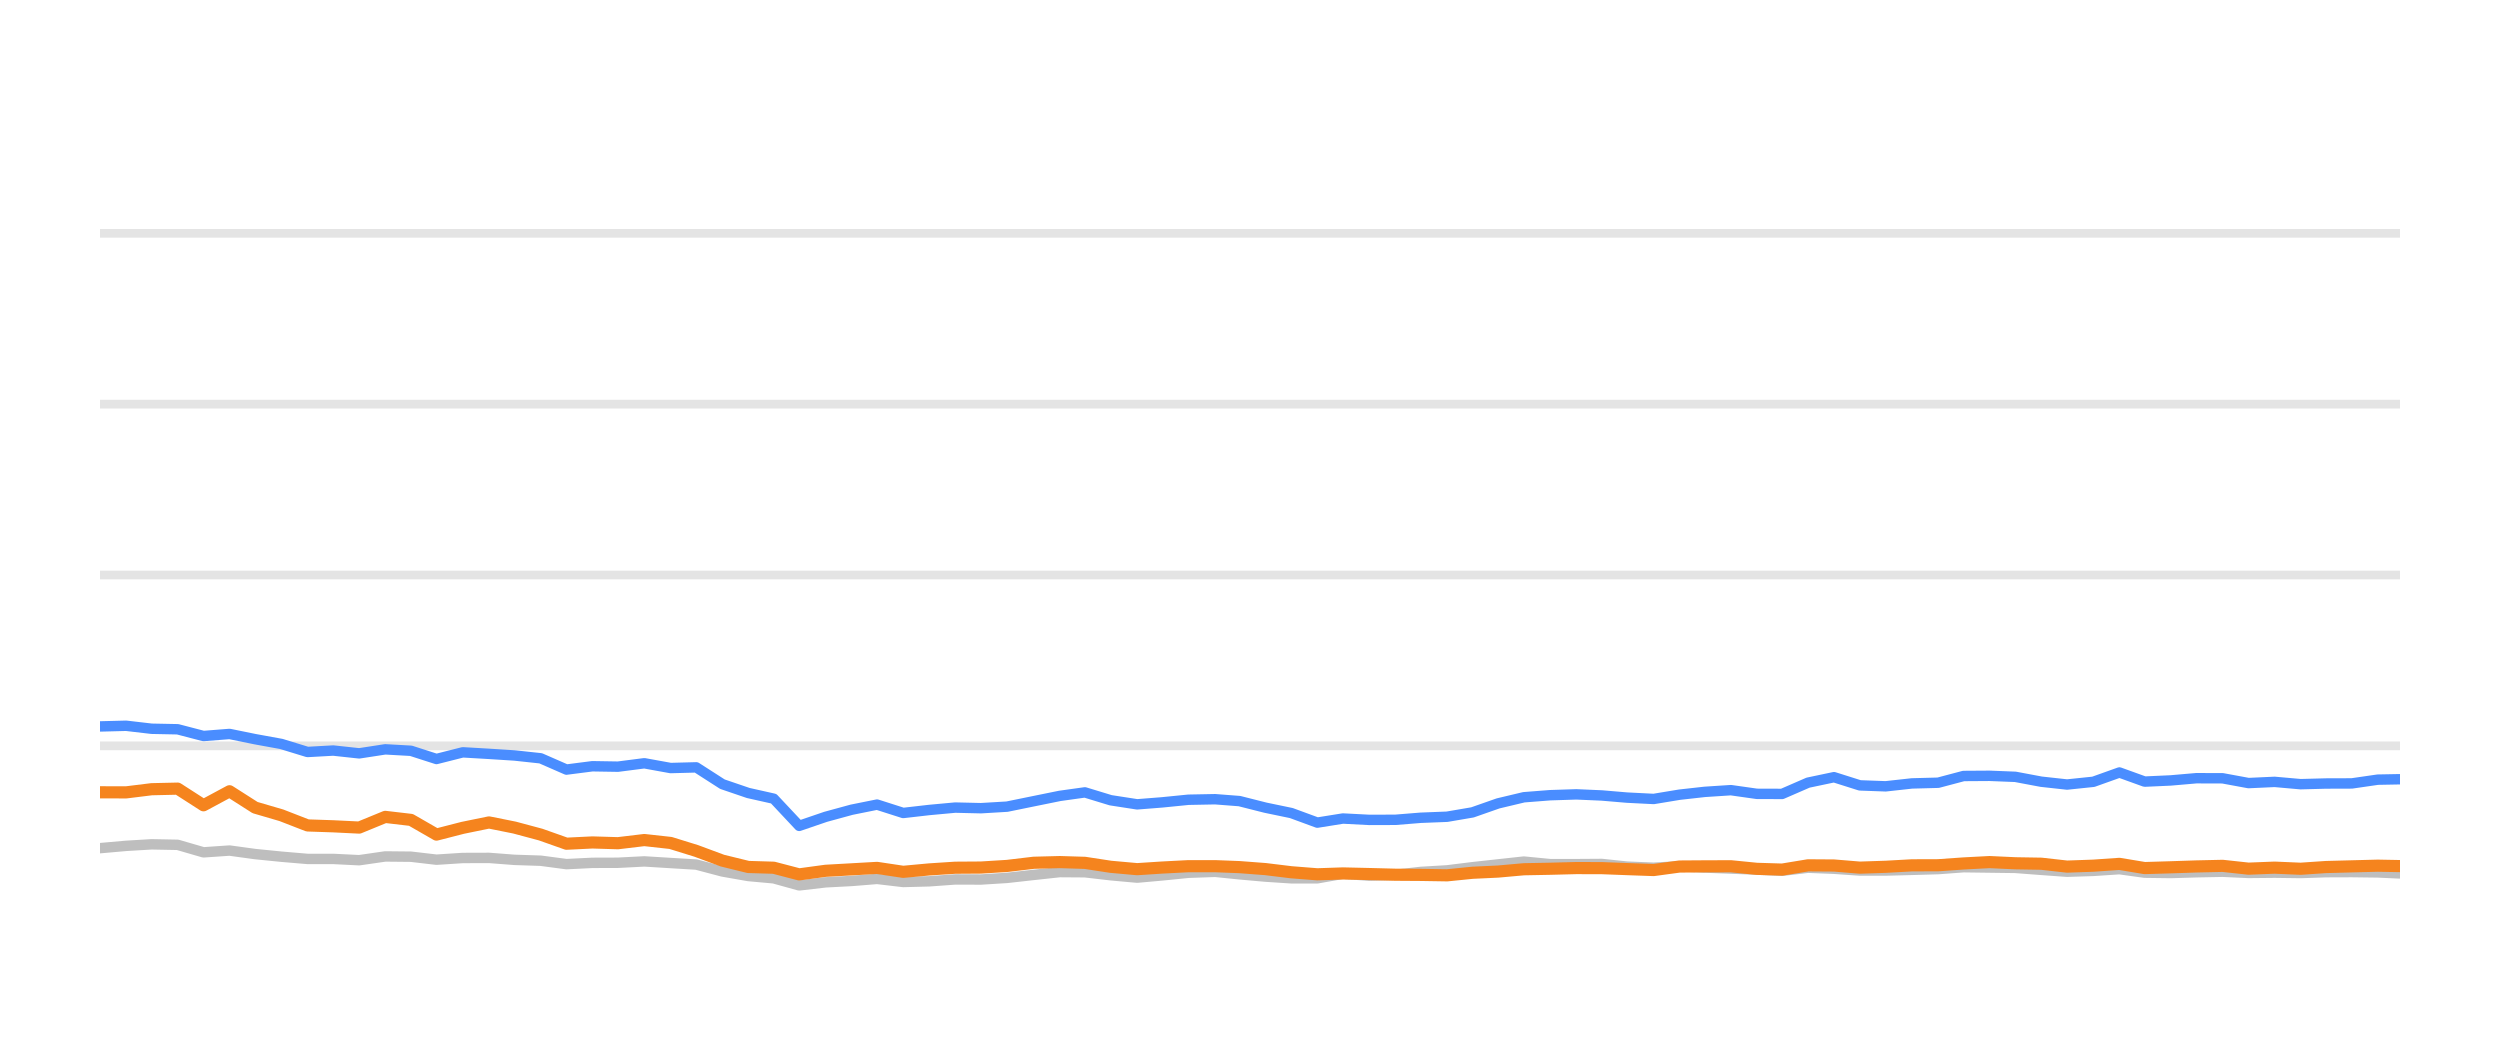
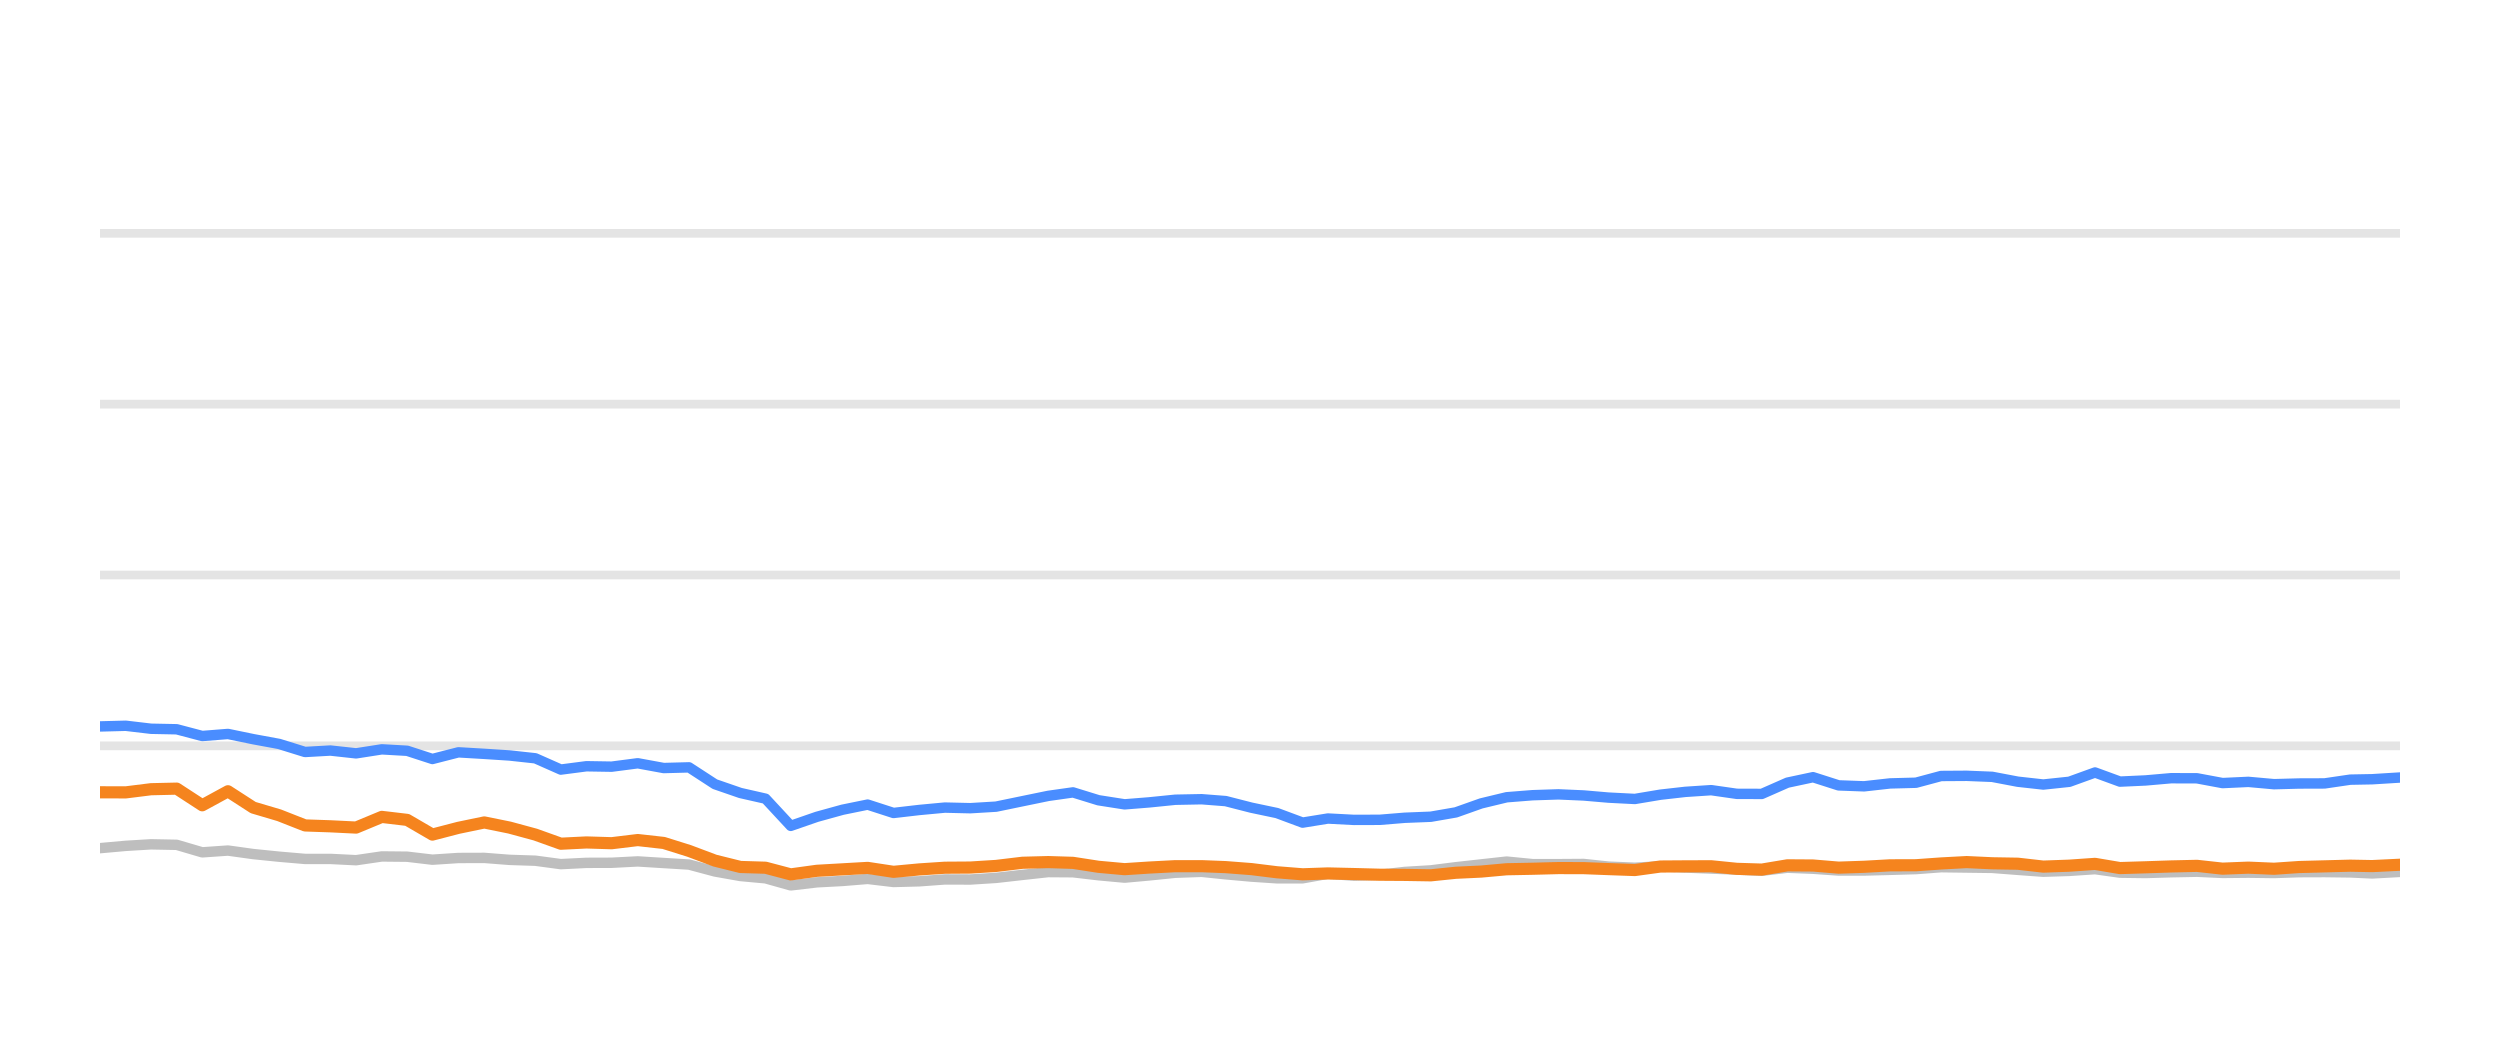
<svg xmlns="http://www.w3.org/2000/svg" width="144pt" height="60pt" viewBox="0 0 144 60" version="1.1">
  <defs>
    <style type="text/css">*{stroke-linejoin: round; stroke-linecap: butt}</style>
  </defs>
  <g id="figure_1">
    <g id="patch_1">
      <path d="M 0 60  L 144 60  L 144 0  L 0 0  L 0 60  z " style="fill: none; opacity: 0" />
    </g>
    <g id="axes_1">
      <g id="patch_2">
        <path d="M 5.76 52.8  L 138.24 52.8  L 138.24 3.6  L 5.76 3.6  L 5.76 52.8  z " style="fill: none" />
      </g>
      <g id="matplotlib.axis_1" />
      <g id="matplotlib.axis_2" />
      <g id="line2d_1">
-         <path d="M 5.76 42.96  L 138.24 42.96  " clip-path="url(#pca15c91be1)" style="fill: none; stroke: #b2b2b2; stroke-opacity: 0.35; stroke-width: 0.5; stroke-linecap: square" />
+         <path d="M 5.76 42.96  L 138.24 42.96  " clip-path="url(#p17dc2c5b66)" style="fill: none; stroke: #b2b2b2; stroke-opacity: 0.35; stroke-width: 0.5; stroke-linecap: square" />
      </g>
      <g id="line2d_2">
-         <path d="M 5.76 33.12  L 138.24 33.12  " clip-path="url(#pca15c91be1)" style="fill: none; stroke: #b2b2b2; stroke-opacity: 0.35; stroke-width: 0.5; stroke-linecap: square" />
+         <path d="M 5.76 33.12  L 138.24 33.12  " clip-path="url(#p17dc2c5b66)" style="fill: none; stroke: #b2b2b2; stroke-opacity: 0.35; stroke-width: 0.5; stroke-linecap: square" />
      </g>
      <g id="line2d_3">
-         <path d="M 5.76 23.28  L 138.24 23.28  " clip-path="url(#pca15c91be1)" style="fill: none; stroke: #b2b2b2; stroke-opacity: 0.35; stroke-width: 0.5; stroke-linecap: square" />
+         <path d="M 5.76 23.28  L 138.24 23.28  " clip-path="url(#p17dc2c5b66)" style="fill: none; stroke: #b2b2b2; stroke-opacity: 0.35; stroke-width: 0.5; stroke-linecap: square" />
      </g>
      <g id="line2d_4">
-         <path d="M 5.76 13.44  L 138.24 13.44  " clip-path="url(#pca15c91be1)" style="fill: none; stroke: #b2b2b2; stroke-opacity: 0.35; stroke-width: 0.5; stroke-linecap: square" />
+         <path d="M 5.76 13.44  L 138.24 13.44  " clip-path="url(#p17dc2c5b66)" style="fill: none; stroke: #b2b2b2; stroke-opacity: 0.35; stroke-width: 0.5; stroke-linecap: square" />
      </g>
      <g id="line2d_5">
-         <path d="M 5.76 48.854  L 7.263 48.721  L 8.734 48.633  L 10.232 48.662  L 11.722 49.095  L 13.221 48.992  L 14.693 49.194  L 16.207 49.346  L 17.713 49.474  L 19.193 49.474  L 20.69 49.548  L 22.19 49.331  L 23.67 49.346  L 25.141 49.518  L 26.656 49.42  L 28.167 49.415  L 29.636 49.528  L 31.143 49.577  L 32.629 49.774  L 34.122 49.7  L 35.592 49.695  L 37.113 49.617  L 38.627 49.71  L 40.104 49.799  L 41.612 50.197  L 43.098 50.458  L 44.565 50.591  L 46.033 50.999  L 47.557 50.822  L 49.055 50.743  L 50.518 50.625  L 52.025 50.802  L 53.525 50.763  L 55.022 50.655  L 56.503 50.66  L 58.005 50.566  L 59.546 50.394  L 61.046 50.232  L 62.49 50.242  L 63.974 50.414  L 65.5 50.552  L 66.932 50.424  L 68.455 50.271  L 69.99 50.217  L 71.392 50.36  L 72.889 50.493  L 74.38 50.591  L 75.879 50.591  L 77.352 50.33  L 78.872 50.438  L 80.374 50.389  L 81.836 50.222  L 83.349 50.133  L 84.815 49.951  L 86.29 49.789  L 87.775 49.627  L 89.288 49.774  L 90.794 49.774  L 92.263 49.764  L 93.714 49.917  L 95.251 49.981  L 96.739 49.897  L 98.186 49.971  L 99.7 50.03  L 101.194 50.089  L 102.651 50.158  L 104.143 49.981  L 105.638 50.04  L 107.13 50.143  L 108.614 50.143  L 110.128 50.104  L 111.639 50.06  L 113.103 49.951  L 114.596 49.971  L 116.085 49.991  L 117.576 50.104  L 119.063 50.212  L 120.579 50.163  L 122.079 50.064  L 123.535 50.266  L 125.03 50.286  L 126.511 50.242  L 128.023 50.212  L 129.514 50.281  L 131.018 50.266  L 132.516 50.286  L 133.977 50.237  L 135.463 50.232  L 136.96 50.251  L 138.24 50.31  " clip-path="url(#pca15c91be1)" style="fill: none; stroke: #bebebe; stroke-width: 0.6; stroke-linecap: round" />
+         <path d="M 5.76 48.854  L 7.245 48.721  L 8.698 48.633  L 10.178 48.662  L 11.65 49.095  L 13.131 48.992  L 14.585 49.194  L 16.081 49.346  L 17.568 49.474  L 19.031 49.474  L 20.51 49.548  L 21.992 49.331  L 23.454 49.346  L 24.907 49.518  L 26.403 49.42  L 27.896 49.415  L 29.347 49.528  L 30.836 49.577  L 32.304 49.774  L 33.779 49.7  L 35.231 49.695  L 36.735 49.617  L 38.23 49.71  L 39.689 49.799  L 41.179 50.197  L 42.647 50.458  L 44.096 50.591  L 45.547 50.999  L 47.052 50.822  L 48.532 50.743  L 49.977 50.625  L 51.466 50.802  L 52.948 50.763  L 54.427 50.655  L 55.889 50.66  L 57.373 50.566  L 58.896 50.394  L 60.378 50.232  L 61.804 50.242  L 63.27 50.414  L 64.778 50.552  L 66.193 50.424  L 67.697 50.271  L 69.213 50.217  L 70.599 50.36  L 72.077 50.493  L 73.55 50.591  L 75.031 50.591  L 76.487 50.33  L 77.988 50.438  L 79.472 50.389  L 80.917 50.222  L 82.412 50.133  L 83.859 49.951  L 85.317 49.789  L 86.784 49.627  L 88.279 49.774  L 89.766 49.774  L 91.218 49.764  L 92.651 49.917  L 94.169 49.981  L 95.639 49.897  L 97.069 49.971  L 98.564 50.03  L 100.041 50.089  L 101.48 50.158  L 102.954 49.981  L 104.431 50.04  L 105.905 50.143  L 107.371 50.143  L 108.866 50.104  L 110.36 50.06  L 111.806 49.951  L 113.281 49.971  L 114.752 49.991  L 116.225 50.104  L 117.694 50.212  L 119.192 50.163  L 120.674 50.064  L 122.111 50.266  L 123.589 50.286  L 125.052 50.242  L 126.546 50.212  L 128.019 50.281  L 129.504 50.266  L 130.985 50.286  L 132.428 50.237  L 133.896 50.232  L 135.374 50.251  L 136.639 50.31  L 138.24 50.222  " clip-path="url(#p17dc2c5b66)" style="fill: none; stroke: #bebebe; stroke-width: 0.6; stroke-linecap: round" />
      </g>
      <g id="line2d_6">
-         <path d="M 5.76 41.843  L 7.263 41.804  L 8.734 41.976  L 10.232 42.006  L 11.722 42.394  L 13.221 42.276  L 14.693 42.576  L 16.207 42.852  L 17.713 43.314  L 19.193 43.231  L 20.69 43.393  L 22.19 43.162  L 23.67 43.245  L 25.141 43.718  L 26.656 43.334  L 28.167 43.422  L 29.636 43.516  L 31.143 43.678  L 32.629 44.328  L 34.122 44.136  L 35.592 44.16  L 37.113 43.964  L 38.627 44.239  L 40.104 44.2  L 41.612 45.169  L 43.098 45.676  L 44.565 46.005  L 46.033 47.57  L 47.557 47.049  L 49.055 46.64  L 50.518 46.345  L 52.025 46.827  L 53.525 46.655  L 55.022 46.517  L 56.503 46.552  L 58.005 46.463  L 59.546 46.148  L 61.046 45.843  L 62.49 45.641  L 63.974 46.094  L 65.5 46.33  L 66.932 46.217  L 68.455 46.065  L 69.99 46.035  L 71.392 46.143  L 72.889 46.522  L 74.38 46.832  L 75.879 47.383  L 77.352 47.147  L 78.872 47.226  L 80.374 47.221  L 81.836 47.103  L 83.349 47.044  L 84.815 46.793  L 86.29 46.276  L 87.775 45.922  L 89.288 45.804  L 90.794 45.755  L 92.263 45.819  L 93.714 45.942  L 95.251 46.02  L 96.739 45.774  L 98.186 45.612  L 99.7 45.513  L 101.194 45.725  L 102.651 45.73  L 104.143 45.081  L 105.638 44.766  L 107.13 45.238  L 108.614 45.292  L 110.128 45.125  L 111.639 45.085  L 113.103 44.697  L 114.596 44.687  L 116.085 44.746  L 117.576 45.026  L 119.063 45.189  L 120.579 45.031  L 122.079 44.495  L 123.535 45.021  L 125.03 44.953  L 126.511 44.825  L 128.023 44.83  L 129.514 45.105  L 131.018 45.036  L 132.516 45.169  L 133.977 45.13  L 135.463 45.125  L 136.96 44.908  L 138.24 44.884  " clip-path="url(#pca15c91be1)" style="fill: none; stroke: #4a8dff; stroke-width: 0.6; stroke-linecap: round" />
+         <path d="M 5.76 41.843  L 7.245 41.804  L 8.698 41.976  L 10.178 42.006  L 11.65 42.394  L 13.131 42.276  L 14.585 42.576  L 16.081 42.852  L 17.568 43.314  L 19.031 43.231  L 20.51 43.393  L 21.992 43.162  L 23.454 43.245  L 24.907 43.718  L 26.403 43.334  L 27.896 43.422  L 29.347 43.516  L 30.836 43.678  L 32.304 44.328  L 33.779 44.136  L 35.231 44.16  L 36.735 43.964  L 38.23 44.239  L 39.689 44.2  L 41.179 45.169  L 42.647 45.676  L 44.096 46.005  L 45.547 47.57  L 47.052 47.049  L 48.532 46.64  L 49.977 46.345  L 51.466 46.827  L 52.948 46.655  L 54.427 46.517  L 55.889 46.552  L 57.373 46.463  L 58.896 46.148  L 60.378 45.843  L 61.804 45.641  L 63.27 46.094  L 64.778 46.33  L 66.193 46.217  L 67.697 46.065  L 69.213 46.035  L 70.599 46.143  L 72.077 46.522  L 73.55 46.832  L 75.031 47.383  L 76.487 47.147  L 77.988 47.226  L 79.472 47.221  L 80.917 47.103  L 82.412 47.044  L 83.859 46.793  L 85.317 46.276  L 86.784 45.922  L 88.279 45.804  L 89.766 45.755  L 91.218 45.819  L 92.651 45.942  L 94.169 46.02  L 95.639 45.774  L 97.069 45.612  L 98.564 45.513  L 100.041 45.725  L 101.48 45.73  L 102.954 45.081  L 104.431 44.766  L 105.905 45.238  L 107.371 45.292  L 108.866 45.125  L 110.36 45.085  L 111.806 44.697  L 113.281 44.687  L 114.752 44.746  L 116.225 45.026  L 117.694 45.189  L 119.192 45.031  L 120.674 44.495  L 122.111 45.021  L 123.589 44.953  L 125.052 44.825  L 126.546 44.83  L 128.019 45.105  L 129.504 45.036  L 130.985 45.169  L 132.428 45.13  L 133.896 45.125  L 135.374 44.908  L 136.639 44.884  L 138.24 44.785  " clip-path="url(#p17dc2c5b66)" style="fill: none; stroke: #4a8dff; stroke-width: 0.6; stroke-linecap: round" />
      </g>
      <g id="line2d_7">
-         <path d="M 5.76 45.636  L 7.263 45.641  L 8.734 45.459  L 10.232 45.425  L 11.722 46.384  L 13.221 45.577  L 14.693 46.517  L 16.207 46.96  L 17.713 47.545  L 19.193 47.595  L 20.69 47.668  L 22.19 47.053  L 23.67 47.226  L 25.141 48.072  L 26.656 47.683  L 28.167 47.373  L 29.636 47.668  L 31.143 48.072  L 32.629 48.598  L 34.122 48.525  L 35.592 48.569  L 37.113 48.387  L 38.627 48.554  L 40.104 49.012  L 41.612 49.572  L 43.098 49.937  L 44.565 49.981  L 46.033 50.365  L 47.557 50.158  L 49.055 50.074  L 50.518 49.991  L 52.025 50.217  L 53.525 50.079  L 55.022 49.981  L 56.503 49.971  L 58.005 49.878  L 59.546 49.695  L 61.046 49.656  L 62.49 49.7  L 63.974 49.927  L 65.5 50.064  L 66.932 49.971  L 68.455 49.892  L 69.99 49.892  L 71.392 49.946  L 72.889 50.06  L 74.38 50.242  L 75.879 50.36  L 77.352 50.31  L 78.872 50.345  L 80.374 50.384  L 81.836 50.394  L 83.349 50.419  L 84.815 50.271  L 86.29 50.202  L 87.775 50.069  L 89.288 50.04  L 90.794 50.001  L 92.263 50.005  L 93.714 50.06  L 95.251 50.114  L 96.739 49.912  L 98.186 49.902  L 99.7 49.897  L 101.194 50.045  L 102.651 50.089  L 104.143 49.843  L 105.638 49.853  L 107.13 49.976  L 108.614 49.927  L 110.128 49.843  L 111.639 49.838  L 113.103 49.735  L 114.596 49.656  L 116.085 49.725  L 117.576 49.75  L 119.063 49.917  L 120.579 49.863  L 122.079 49.759  L 123.535 50.001  L 125.03 49.956  L 126.511 49.907  L 128.023 49.873  L 129.514 50.035  L 131.018 49.976  L 132.516 50.04  L 133.977 49.941  L 135.463 49.902  L 136.96 49.863  L 138.24 49.887  " clip-path="url(#pca15c91be1)" style="fill: none; stroke: #f5841e; stroke-width: 0.7; stroke-linecap: round" />
+         <path d="M 5.76 45.636  L 7.245 45.641  L 8.698 45.459  L 10.178 45.425  L 11.65 46.384  L 13.131 45.577  L 14.585 46.517  L 16.081 46.96  L 17.568 47.545  L 19.031 47.595  L 20.51 47.668  L 21.992 47.053  L 23.454 47.226  L 24.907 48.072  L 26.403 47.683  L 27.896 47.373  L 29.347 47.668  L 30.836 48.072  L 32.304 48.598  L 33.779 48.525  L 35.231 48.569  L 36.735 48.387  L 38.23 48.554  L 39.689 49.012  L 41.179 49.572  L 42.647 49.937  L 44.096 49.981  L 45.547 50.365  L 47.052 50.158  L 48.532 50.074  L 49.977 49.991  L 51.466 50.217  L 52.948 50.079  L 54.427 49.981  L 55.889 49.971  L 57.373 49.878  L 58.896 49.695  L 60.378 49.656  L 61.804 49.7  L 63.27 49.927  L 64.778 50.064  L 66.193 49.971  L 67.697 49.892  L 69.213 49.892  L 70.599 49.946  L 72.077 50.06  L 73.55 50.242  L 75.031 50.36  L 76.487 50.31  L 77.988 50.345  L 79.472 50.384  L 80.917 50.394  L 82.412 50.419  L 83.859 50.271  L 85.317 50.202  L 86.784 50.069  L 88.279 50.04  L 89.766 50.001  L 91.218 50.005  L 92.651 50.06  L 94.169 50.114  L 95.639 49.912  L 97.069 49.902  L 98.564 49.897  L 100.041 50.045  L 101.48 50.089  L 102.954 49.843  L 104.431 49.853  L 105.905 49.976  L 107.371 49.927  L 108.866 49.843  L 110.36 49.838  L 111.806 49.735  L 113.281 49.656  L 114.752 49.725  L 116.225 49.75  L 117.694 49.917  L 119.192 49.863  L 120.674 49.759  L 122.111 50.001  L 123.589 49.956  L 125.052 49.907  L 126.546 49.873  L 128.019 50.035  L 129.504 49.976  L 130.985 50.04  L 132.428 49.941  L 133.896 49.902  L 135.374 49.863  L 136.639 49.887  L 138.24 49.809  " clip-path="url(#p17dc2c5b66)" style="fill: none; stroke: #f5841e; stroke-width: 0.7; stroke-linecap: round" />
      </g>
    </g>
  </g>
  <defs>
-     <clipPath id="pca15c91be1">
+     <clipPath id="p17dc2c5b66">
      <rect x="5.76" y="3.6" width="132.48" height="49.2" />
    </clipPath>
  </defs>
</svg>
